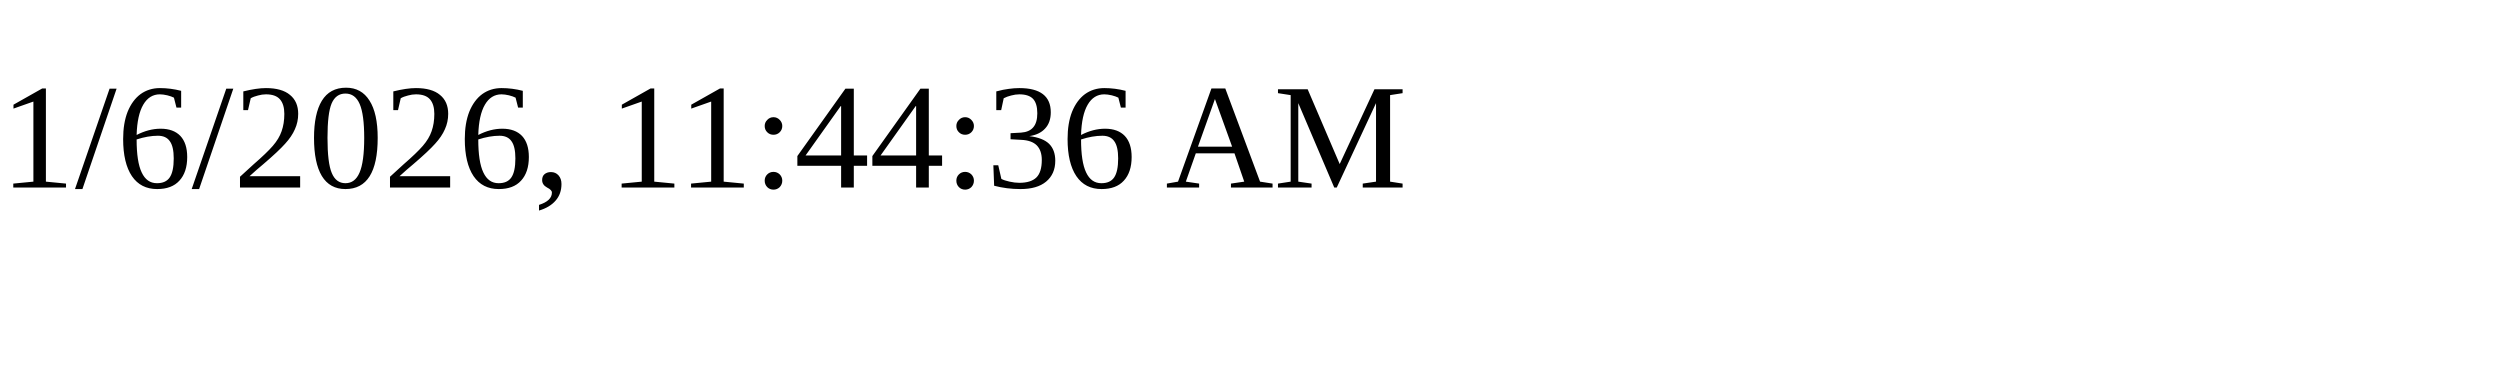
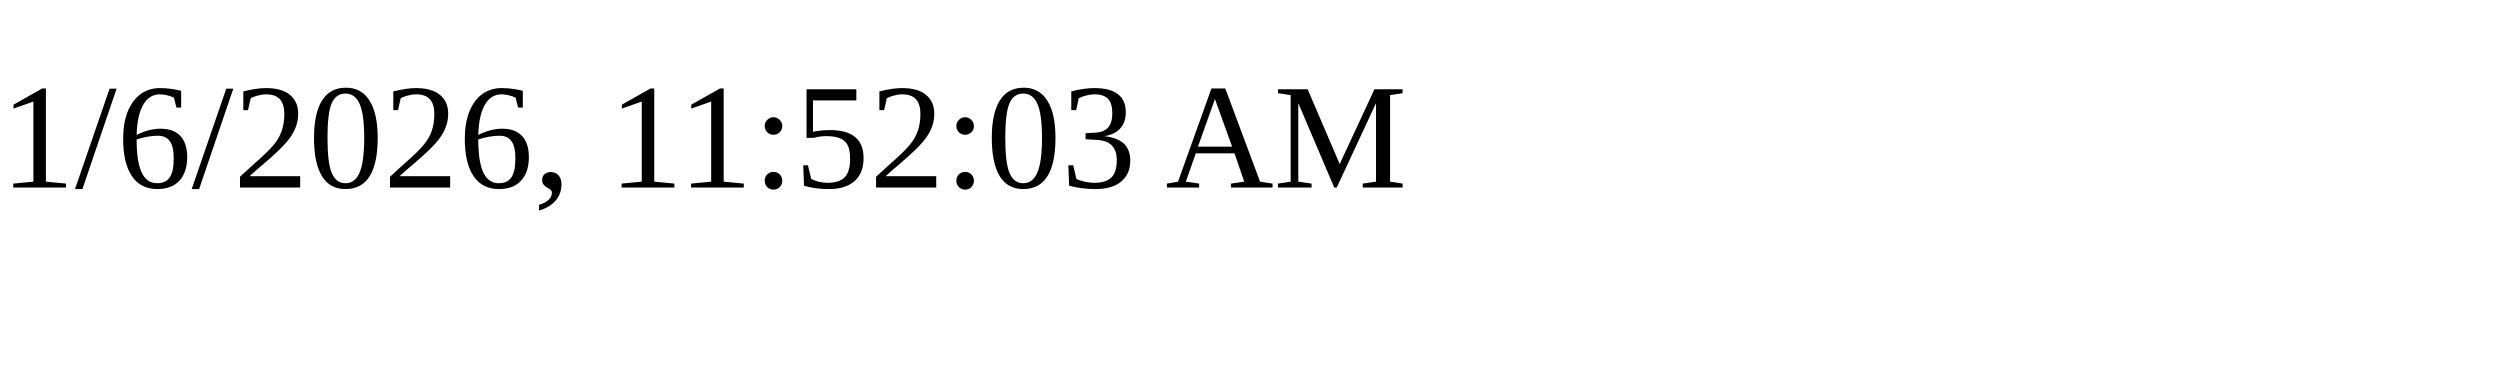
<svg xmlns="http://www.w3.org/2000/svg" height="30" width="200">
-   <text x="0" y="15">1/6/2026, 11:44:36 AM</text>
+   <text x="0" y="15">1/6/2026, 11:52:03 AM</text>
</svg>
